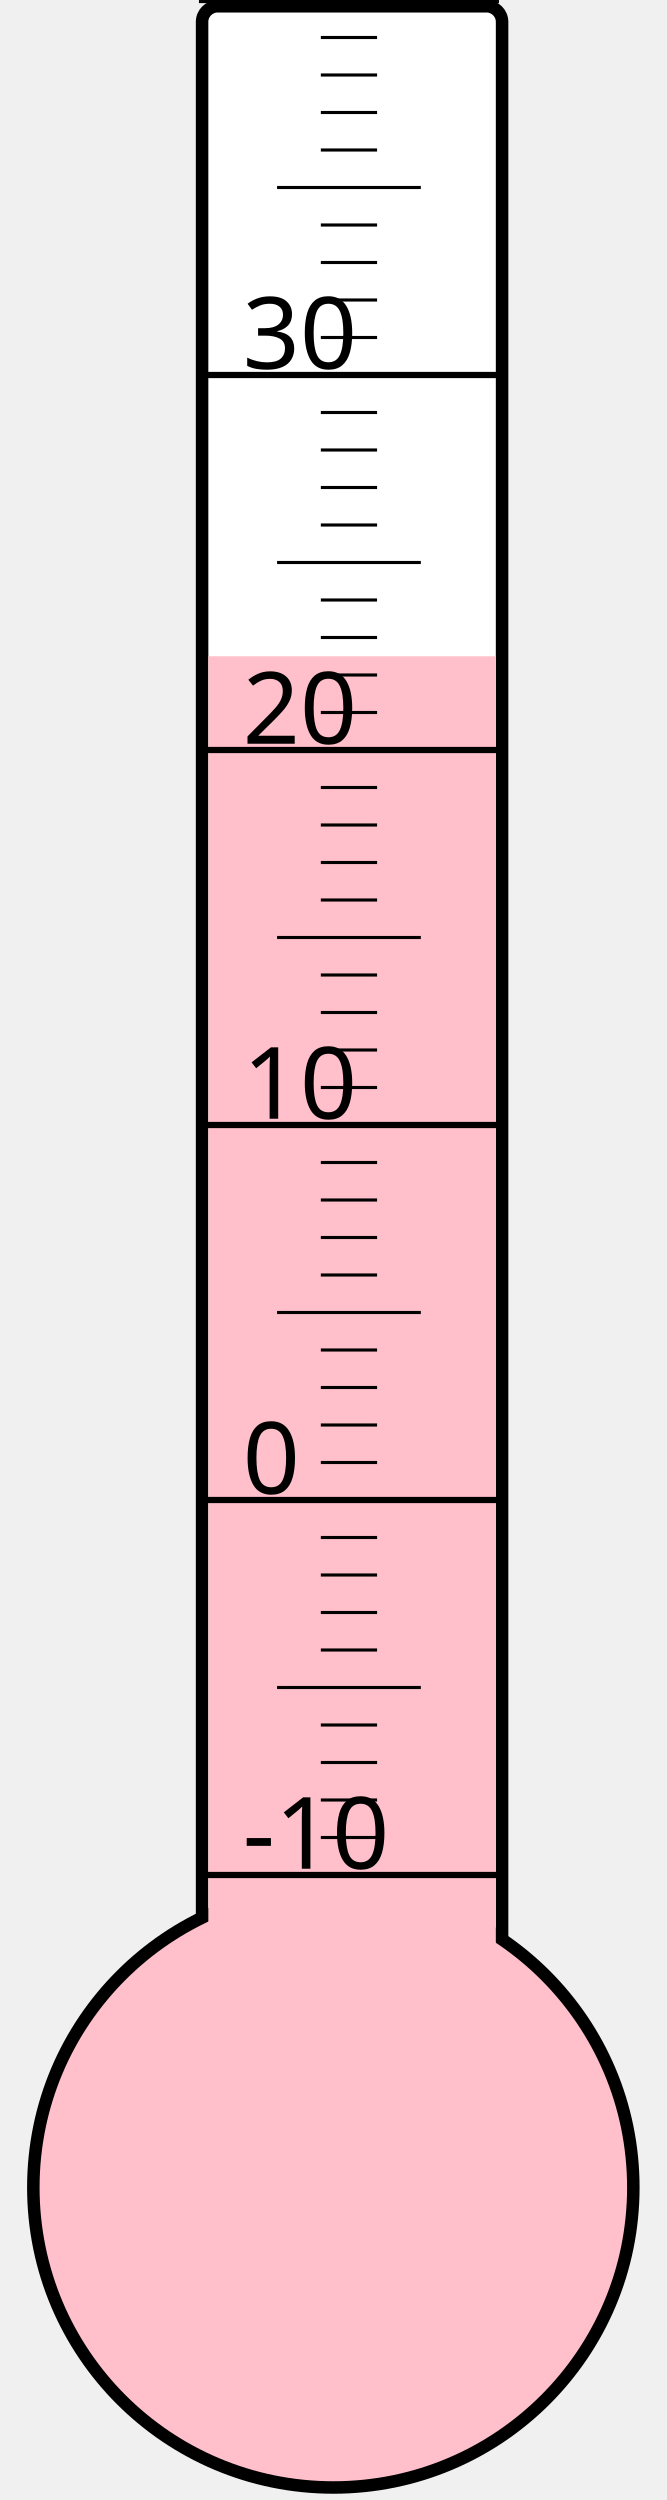
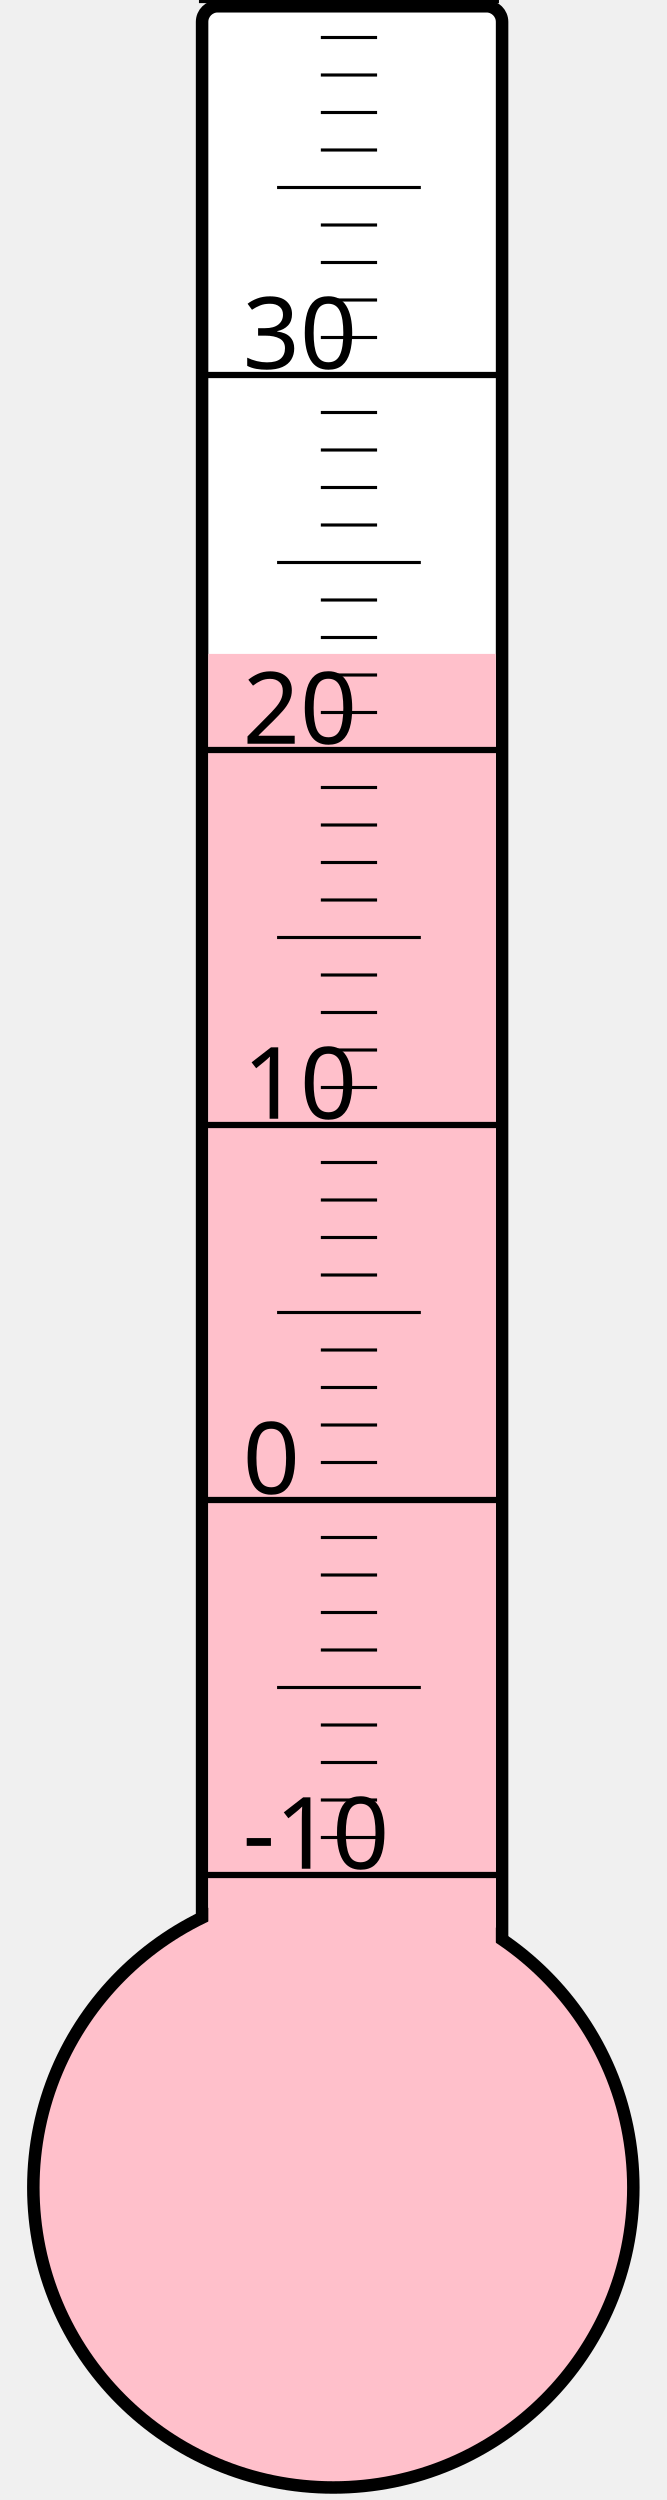
<svg xmlns="http://www.w3.org/2000/svg" width="40px" height="150px" viewBox="0 0 200 800">
  <rect width="200" height="800" x="0" y="0" style="fill: #ffffeb; fill-opacity: 0;" />
  <rect width="96" height="680" x="58" y="2" rx="5" ry="5" style="fill: white; fill-opacity: 1; stroke: black; stroke-width: 4;" />
  <circle cx="100" cy="700" r="96" style="fill: pink; stroke: black; stroke-width: 4;" />
-   <rect width="92" height="490.0" x="60" y="210.0" style="fill: pink; fill-opacity: 1; stroke-width: 0;" />
+   <rect width="92" height="490.75" x="60" y="209.25" style="fill: pink; fill-opacity: 1; stroke-width: 0;" />
  <text x="71" y="598" style="font-family: sans-serif; font-size: 24pt;">-10</text>
  <text x="71" y="478" style="font-family: sans-serif; font-size: 24pt;">0</text>
  <text x="71" y="358" style="font-family: sans-serif; font-size: 24pt;">10</text>
  <text x="71" y="238" style="font-family: sans-serif; font-size: 24pt;">20</text>
  <text x="71" y="118" style="font-family: sans-serif; font-size: 24pt;">30</text>
  <g style="stroke: black;">
    <line x1="57" y1="600" x2="153" y2="600" style="stroke-width: 2;" />
    <line x1="96" y1="588" x2="114" y2="588" style="stroke-width: 1;" />
    <line x1="96" y1="576" x2="114" y2="576" style="stroke-width: 1;" />
    <line x1="96" y1="564" x2="114" y2="564" style="stroke-width: 1;" />
    <line x1="96" y1="552" x2="114" y2="552" style="stroke-width: 1;" />
    <line x1="82" y1="540" x2="128" y2="540" style="stroke-width: 1;" />
    <line x1="96" y1="528" x2="114" y2="528" style="stroke-width: 1;" />
    <line x1="96" y1="516" x2="114" y2="516" style="stroke-width: 1;" />
    <line x1="96" y1="504" x2="114" y2="504" style="stroke-width: 1;" />
    <line x1="96" y1="492" x2="114" y2="492" style="stroke-width: 1;" />
    <line x1="57" y1="480" x2="153" y2="480" style="stroke-width: 2;" />
    <line x1="96" y1="468" x2="114" y2="468" style="stroke-width: 1;" />
    <line x1="96" y1="456" x2="114" y2="456" style="stroke-width: 1;" />
    <line x1="96" y1="444" x2="114" y2="444" style="stroke-width: 1;" />
    <line x1="96" y1="432" x2="114" y2="432" style="stroke-width: 1;" />
    <line x1="82" y1="420" x2="128" y2="420" style="stroke-width: 1;" />
    <line x1="96" y1="408" x2="114" y2="408" style="stroke-width: 1;" />
    <line x1="96" y1="396" x2="114" y2="396" style="stroke-width: 1;" />
    <line x1="96" y1="384" x2="114" y2="384" style="stroke-width: 1;" />
    <line x1="96" y1="372" x2="114" y2="372" style="stroke-width: 1;" />
    <line x1="57" y1="360" x2="153" y2="360" style="stroke-width: 2;" />
    <line x1="96" y1="348" x2="114" y2="348" style="stroke-width: 1;" />
    <line x1="96" y1="336" x2="114" y2="336" style="stroke-width: 1;" />
    <line x1="96" y1="324" x2="114" y2="324" style="stroke-width: 1;" />
    <line x1="96" y1="312" x2="114" y2="312" style="stroke-width: 1;" />
    <line x1="82" y1="300" x2="128" y2="300" style="stroke-width: 1;" />
    <line x1="96" y1="288" x2="114" y2="288" style="stroke-width: 1;" />
    <line x1="96" y1="276" x2="114" y2="276" style="stroke-width: 1;" />
    <line x1="96" y1="264" x2="114" y2="264" style="stroke-width: 1;" />
    <line x1="96" y1="252" x2="114" y2="252" style="stroke-width: 1;" />
    <line x1="57" y1="240" x2="153" y2="240" style="stroke-width: 2;" />
    <line x1="96" y1="228" x2="114" y2="228" style="stroke-width: 1;" />
    <line x1="96" y1="216" x2="114" y2="216" style="stroke-width: 1;" />
    <line x1="96" y1="204" x2="114" y2="204" style="stroke-width: 1;" />
    <line x1="96" y1="192" x2="114" y2="192" style="stroke-width: 1;" />
    <line x1="82" y1="180" x2="128" y2="180" style="stroke-width: 1;" />
    <line x1="96" y1="168" x2="114" y2="168" style="stroke-width: 1;" />
    <line x1="96" y1="156" x2="114" y2="156" style="stroke-width: 1;" />
    <line x1="96" y1="144" x2="114" y2="144" style="stroke-width: 1;" />
    <line x1="96" y1="132" x2="114" y2="132" style="stroke-width: 1;" />
    <line x1="57" y1="120" x2="153" y2="120" style="stroke-width: 2;" />
    <line x1="96" y1="108" x2="114" y2="108" style="stroke-width: 1;" />
    <line x1="96" y1="96" x2="114" y2="96" style="stroke-width: 1;" />
    <line x1="96" y1="84" x2="114" y2="84" style="stroke-width: 1;" />
    <line x1="96" y1="72" x2="114" y2="72" style="stroke-width: 1;" />
    <line x1="82" y1="60" x2="128" y2="60" style="stroke-width: 1;" />
    <line x1="96" y1="48" x2="114" y2="48" style="stroke-width: 1;" />
    <line x1="96" y1="36" x2="114" y2="36" style="stroke-width: 1;" />
    <line x1="96" y1="24" x2="114" y2="24" style="stroke-width: 1;" />
    <line x1="96" y1="12" x2="114" y2="12" style="stroke-width: 1;" />
    <line x1="57" y1="0" x2="153" y2="0" style="stroke-width: 2;" />
  </g>
</svg>
